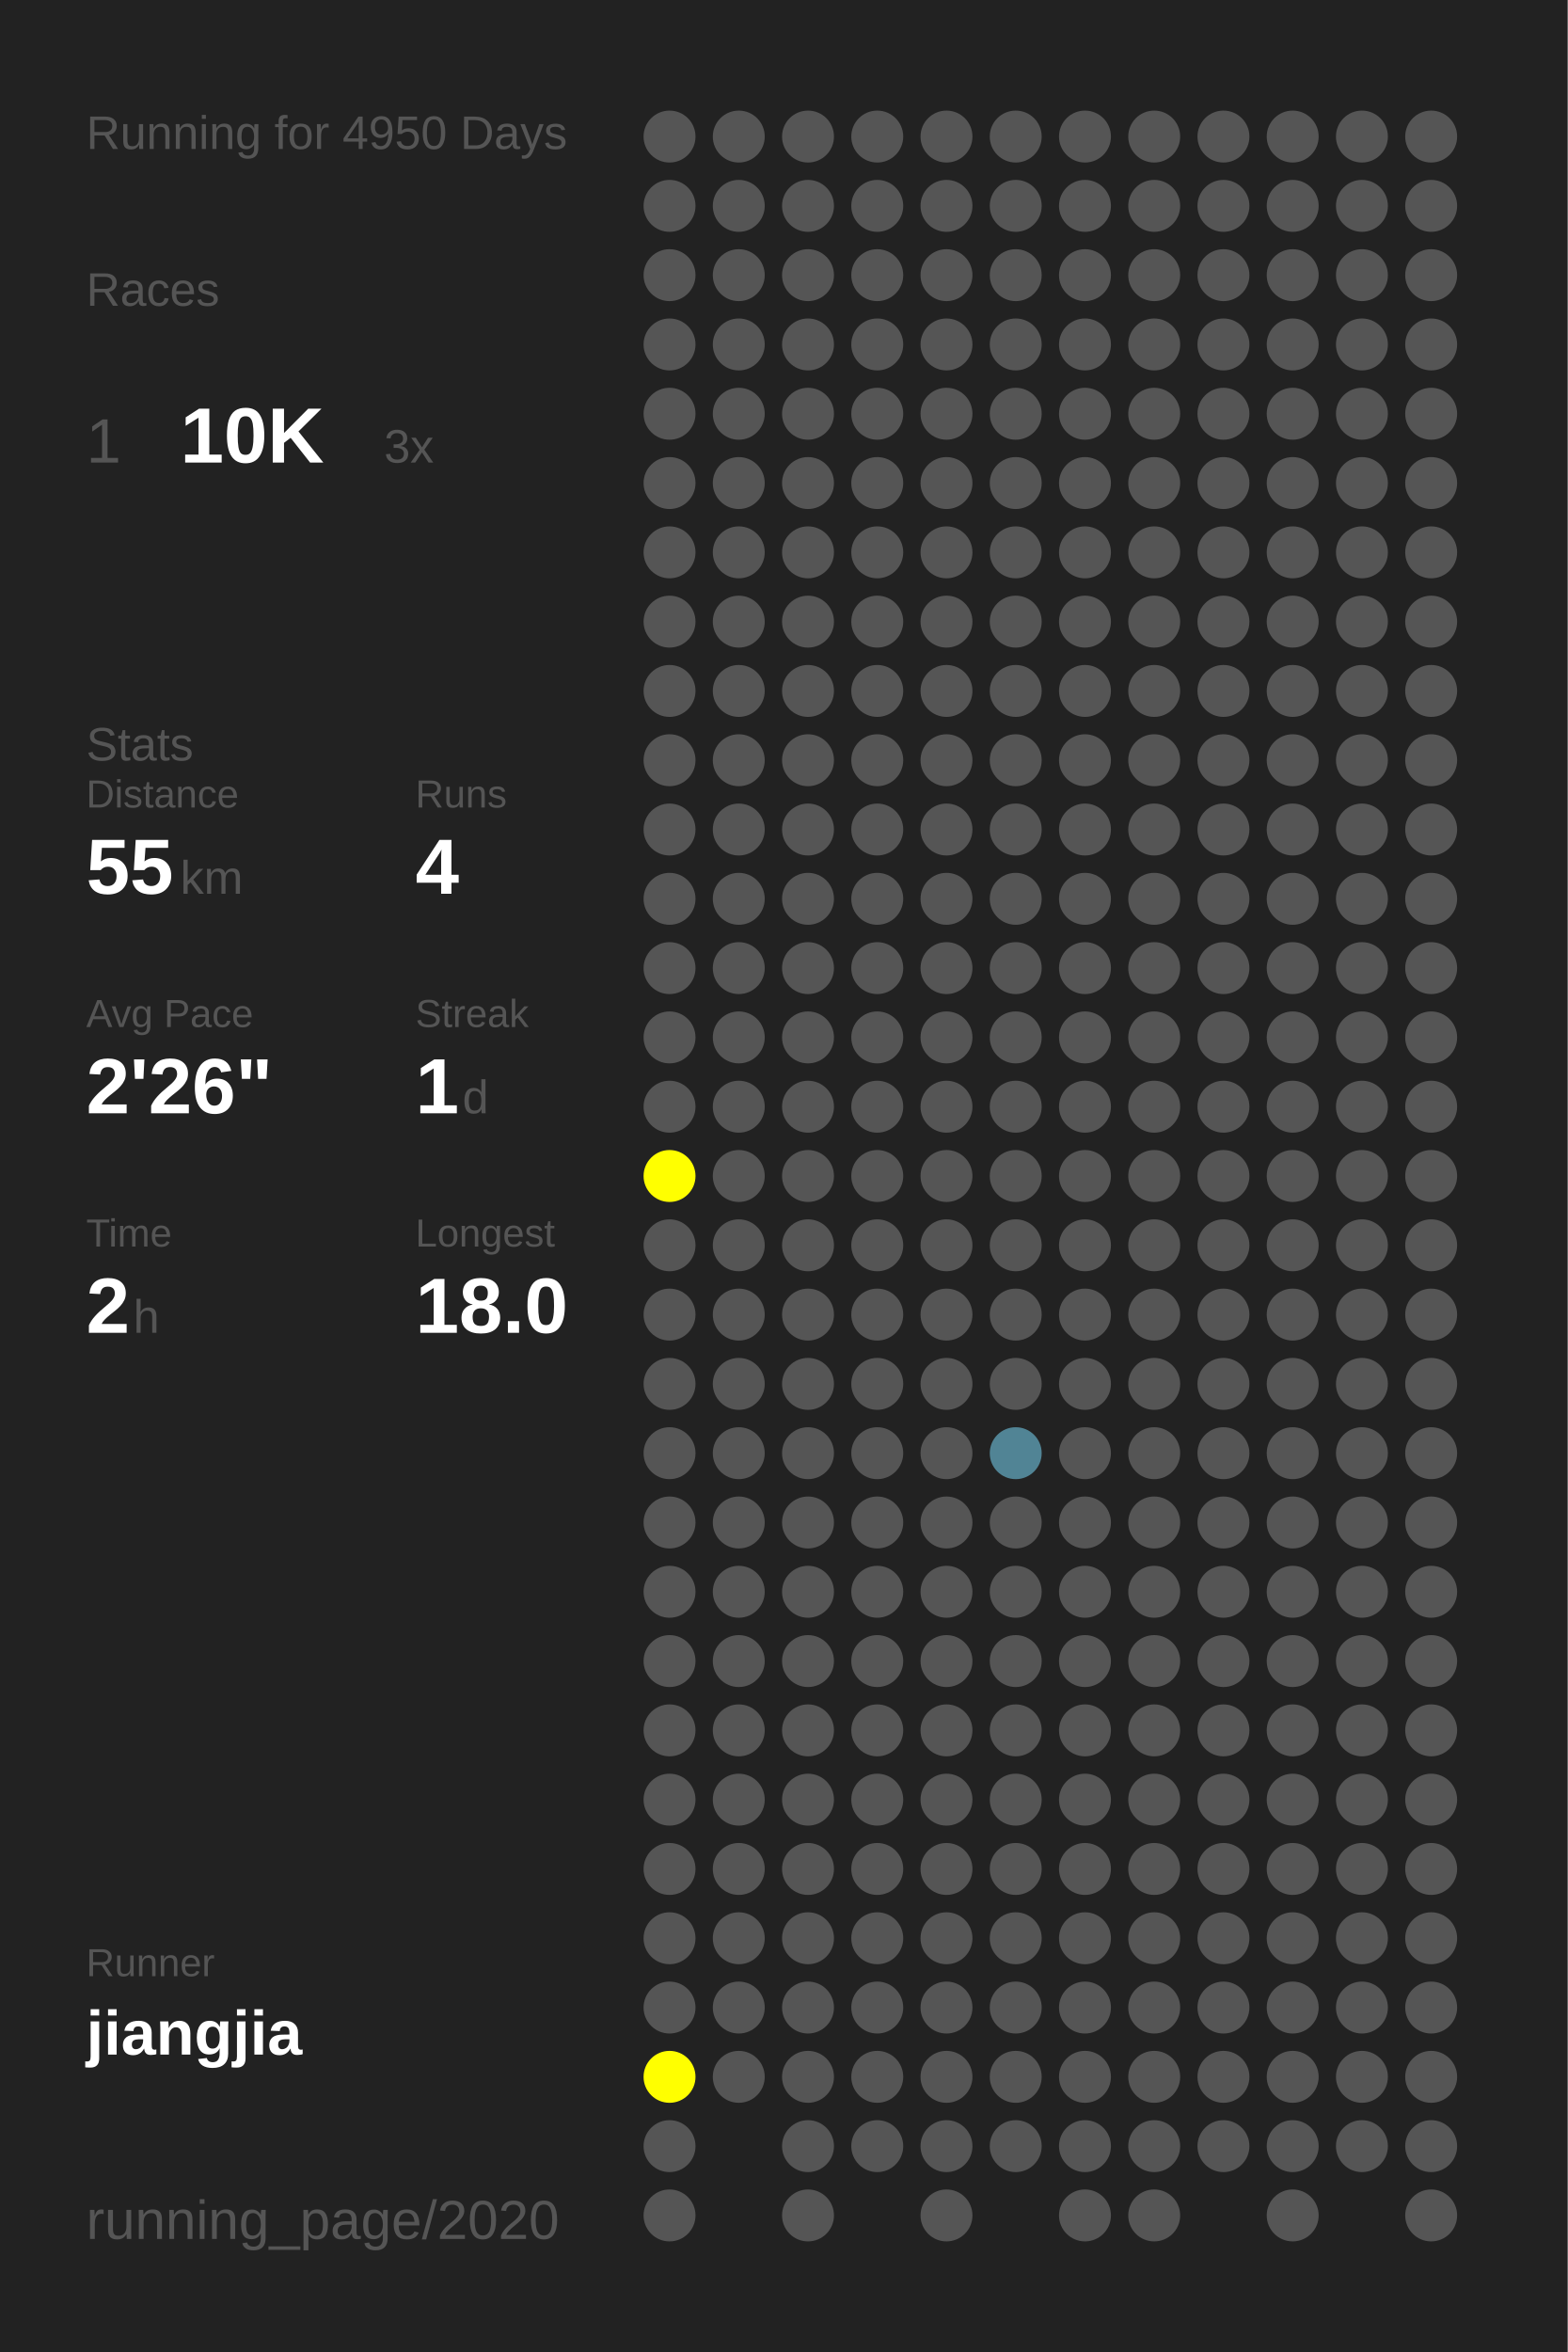
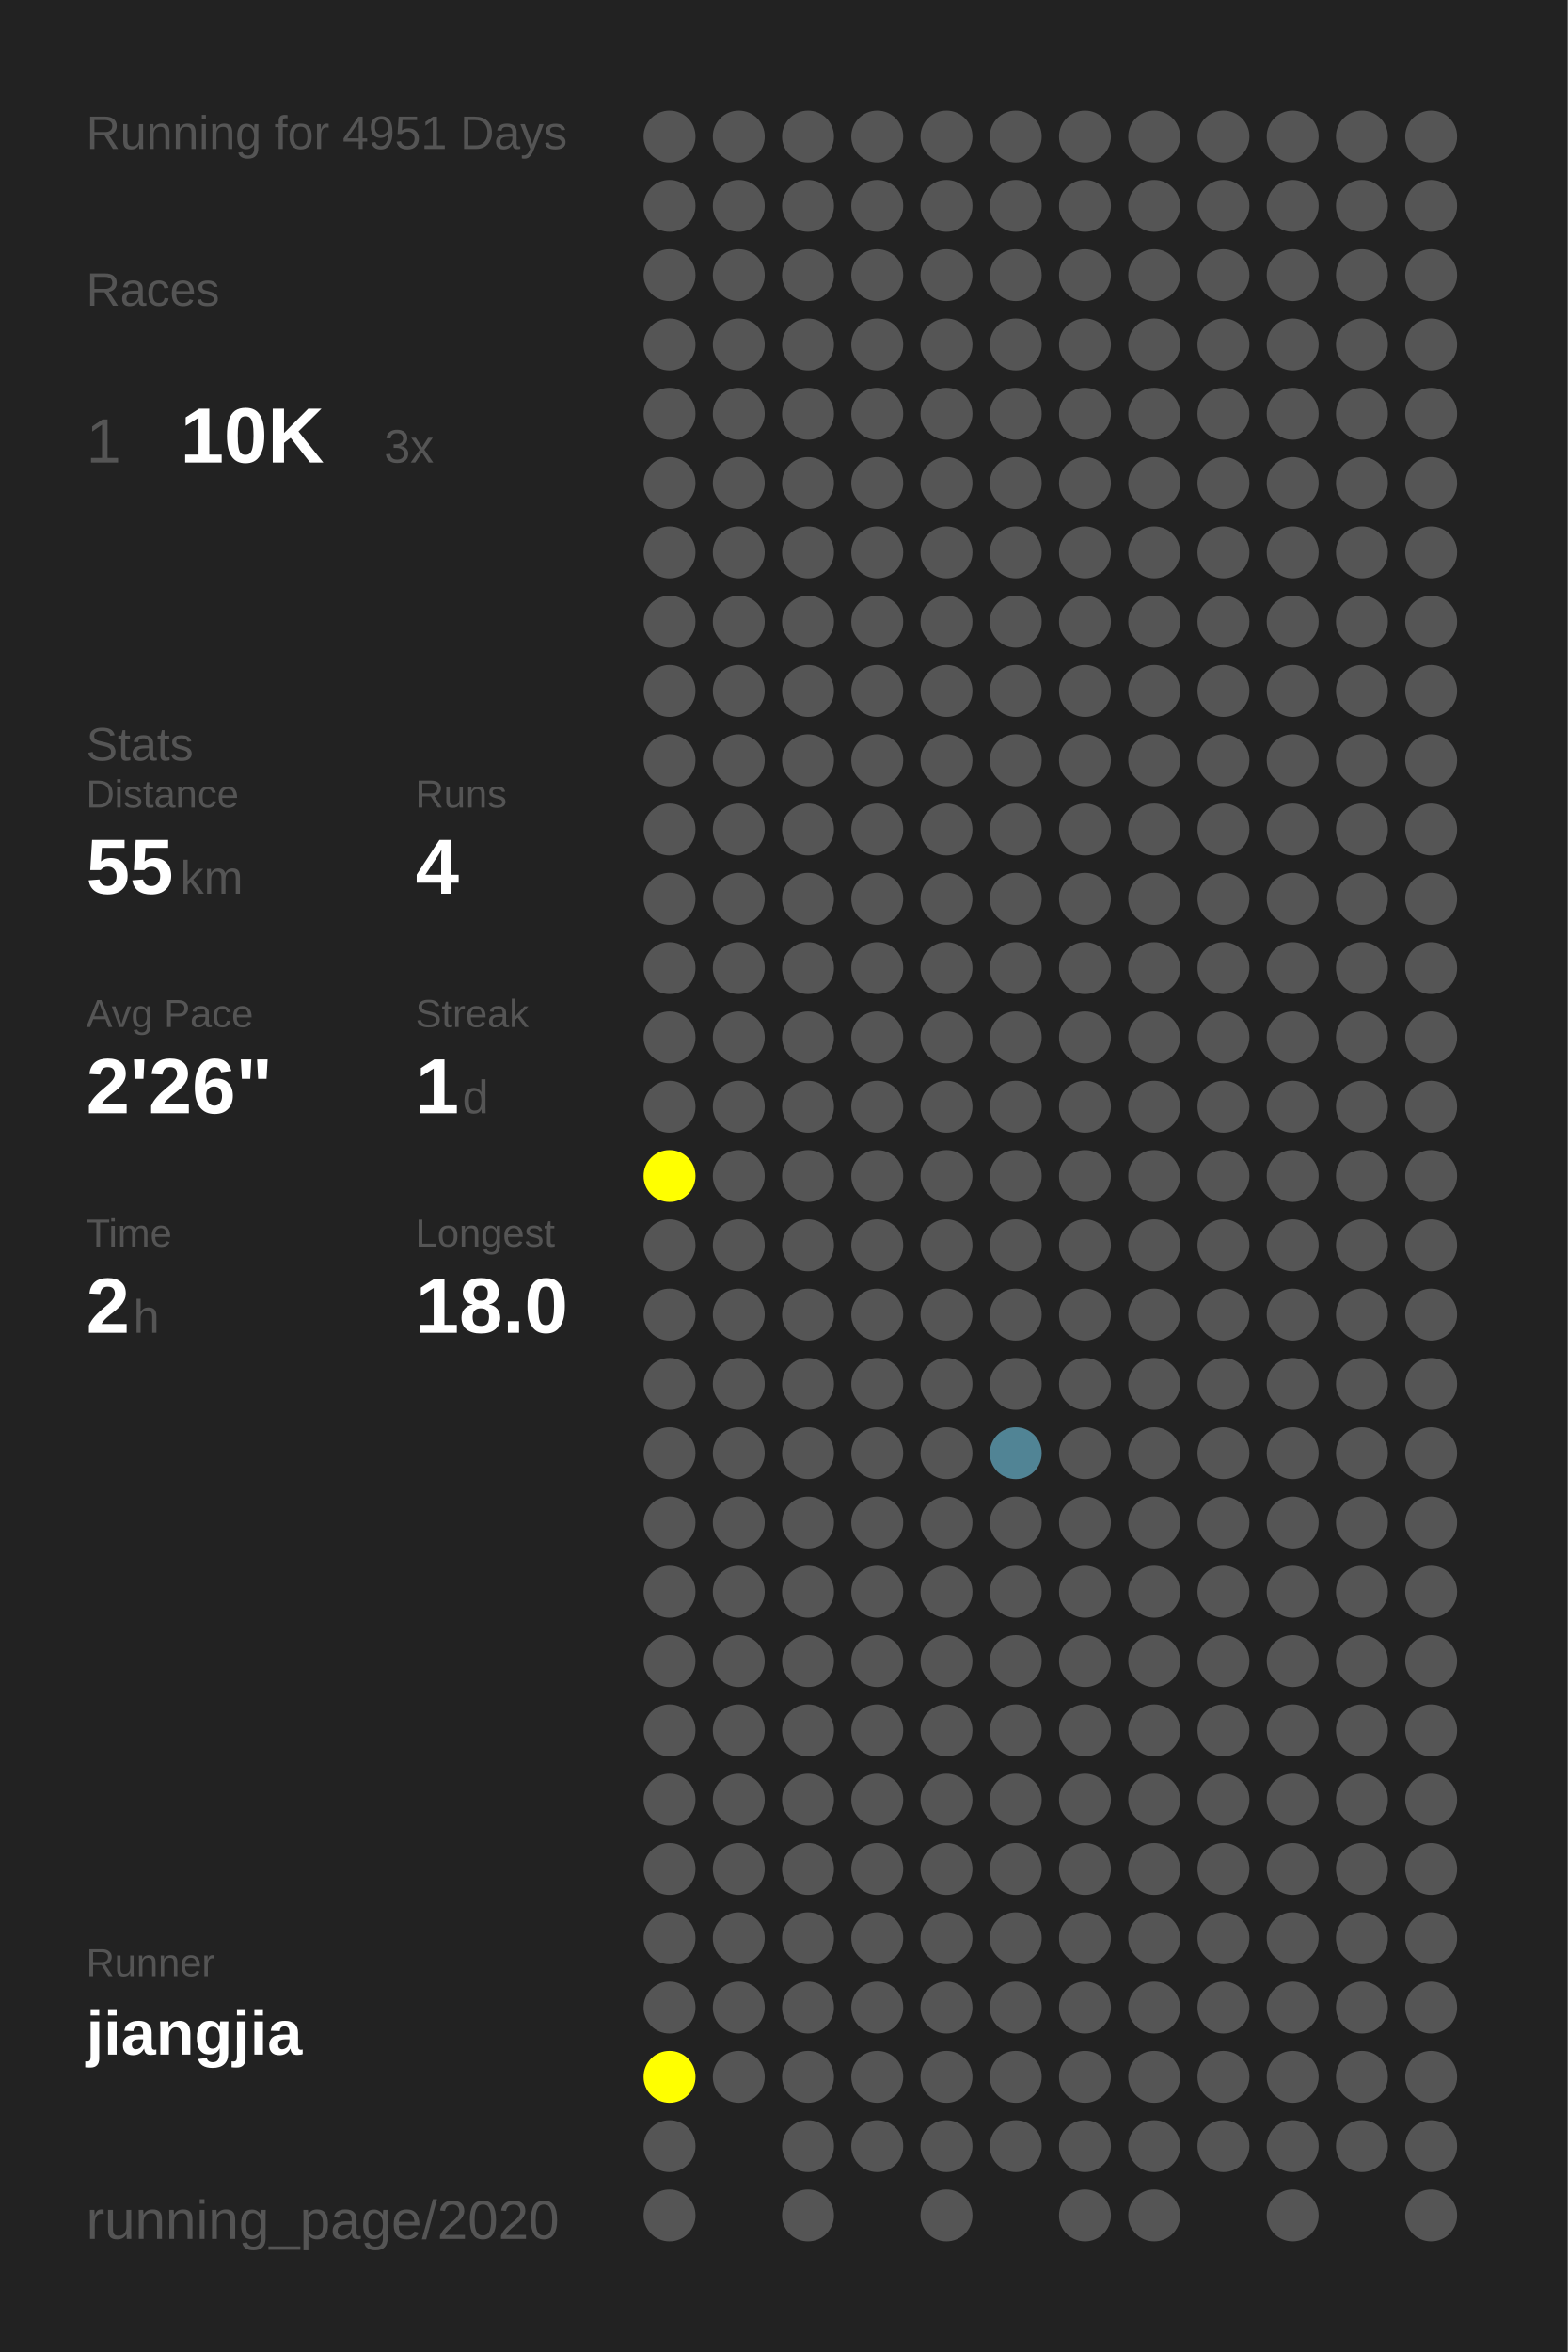
<svg xmlns="http://www.w3.org/2000/svg" baseProfile="full" height="300mm" version="1.1" viewBox="0,0,200,300" width="200mm">
  <defs />
  <rect fill="#222222" height="300" width="200" x="0" y="0" />
-   <text fill="#555555" style="font-size:6px; font-family:Arial;" x="11" y="19">Running for 4950 Days</text>
+   <text fill="#555555" style="font-size:6px; font-family:Arial;" x="11" y="19">Running for 4951 Days</text>
  <text fill="#555555" style="font-size:6px; font-family:Arial;" x="11" y="39">Races</text>
  <text fill="#555555" style="font-size:8px; font-family:Arial;" x="11" y="59">1</text>
  <text fill="#FFFFFF" style="font-size:10px; font-family:Arial; font-weight:bold;" x="23" y="59">10K</text>
  <text fill="#555555" style="font-size:6px; font-family:Arial;" x="49" y="59">3x</text>
  <text fill="#555555" style="font-size:6px; font-family:Arial;" x="11" y="97">Stats</text>
  <text fill="#555555" style="font-size:5px; font-family:Arial;" x="11" y="103">Distance</text>
  <text fill="#FFFFFF" style="font-size:10px; font-family:Arial; font-weight:bold;" x="11" y="114">55</text>
  <text fill="#555555" style="font-size:6px; font-family:Arial;" x="23" y="114">km</text>
  <text fill="#555555" style="font-size:5px; font-family:Arial;" x="53" y="103">Runs</text>
  <text fill="#FFFFFF" style="font-size:10px; font-family:Arial; font-weight:bold;" x="53" y="114">4</text>
  <text fill="#555555" style="font-size:5px; font-family:Arial;" x="11" y="131">Avg Pace</text>
  <text fill="#FFFFFF" style="font-size:10px; font-family:Arial; font-weight:bold;" x="11" y="142">2'26"</text>
  <text fill="#555555" style="font-size:5px; font-family:Arial;" x="53" y="131">Streak</text>
  <text fill="#FFFFFF" style="font-size:10px; font-family:Arial; font-weight:bold;" x="53" y="142">1</text>
  <text fill="#555555" style="font-size:6px; font-family:Arial;" x="59" y="142">d</text>
  <text fill="#555555" style="font-size:5px; font-family:Arial;" x="11" y="159">Time</text>
  <text fill="#FFFFFF" style="font-size:10px; font-family:Arial; font-weight:bold;" x="11" y="170">2</text>
  <text fill="#555555" style="font-size:6px; font-family:Arial;" x="17" y="170">h</text>
  <text fill="#555555" style="font-size:5px; font-family:Arial;" x="53" y="159">Longest</text>
  <text fill="#FFFFFF" style="font-size:10px; font-family:Arial; font-weight:bold;" x="53" y="170">18.0</text>
  <text fill="#555555" style="font-size:5px; font-family:Arial;" x="11" y="252.065">Runner</text>
  <text fill="#FFFFFF" style="font-size:8px; font-family:Arial; font-weight:bold;" x="11" y="262.065">jiangjia</text>
  <text fill="#555555" style="font-size:7px; font-family:Arial;" x="11" y="285.581">running_page/2020</text>
  <circle cx="85.417" cy="17.419" fill="#555555" r="3.312" />
  <circle cx="85.417" cy="26.258" fill="#555555" r="3.312" />
  <circle cx="85.417" cy="35.097" fill="#555555" r="3.312" />
  <circle cx="85.417" cy="43.935" fill="#555555" r="3.312" />
  <circle cx="85.417" cy="52.774" fill="#555555" r="3.312" />
  <circle cx="85.417" cy="61.613" fill="#555555" r="3.312" />
  <circle cx="85.417" cy="70.452" fill="#555555" r="3.312" />
  <circle cx="85.417" cy="79.29" fill="#555555" r="3.312" />
  <circle cx="85.417" cy="88.129" fill="#555555" r="3.312" />
  <circle cx="85.417" cy="96.968" fill="#555555" r="3.312" />
  <circle cx="85.417" cy="105.806" fill="#555555" r="3.312" />
  <circle cx="85.417" cy="114.645" fill="#555555" r="3.312" />
  <circle cx="85.417" cy="123.484" fill="#555555" r="3.312" />
  <circle cx="85.417" cy="132.323" fill="#555555" r="3.312" />
  <circle cx="85.417" cy="141.161" fill="#555555" r="3.312" />
  <circle cx="85.417" cy="150" fill="#FFFF00" r="3.312" />
  <circle cx="85.417" cy="158.839" fill="#555555" r="3.312" />
  <circle cx="85.417" cy="167.677" fill="#555555" r="3.312" />
  <circle cx="85.417" cy="176.516" fill="#555555" r="3.312" />
  <circle cx="85.417" cy="185.355" fill="#555555" r="3.312" />
  <circle cx="85.417" cy="194.194" fill="#555555" r="3.312" />
  <circle cx="85.417" cy="203.032" fill="#555555" r="3.312" />
  <circle cx="85.417" cy="211.871" fill="#555555" r="3.312" />
  <circle cx="85.417" cy="220.71" fill="#555555" r="3.312" />
  <circle cx="85.417" cy="229.548" fill="#555555" r="3.312" />
  <circle cx="85.417" cy="238.387" fill="#555555" r="3.312" />
  <circle cx="85.417" cy="247.226" fill="#555555" r="3.312" />
  <circle cx="85.417" cy="256.065" fill="#555555" r="3.312" />
  <circle cx="85.417" cy="264.903" fill="#FFFF00" r="3.312" />
  <circle cx="85.417" cy="273.742" fill="#555555" r="3.312" />
  <circle cx="85.417" cy="282.581" fill="#555555" r="3.312" />
  <circle cx="94.25" cy="17.419" fill="#555555" r="3.312" />
  <circle cx="94.25" cy="26.258" fill="#555555" r="3.312" />
  <circle cx="94.25" cy="35.097" fill="#555555" r="3.312" />
  <circle cx="94.25" cy="43.935" fill="#555555" r="3.312" />
  <circle cx="94.25" cy="52.774" fill="#555555" r="3.312" />
  <circle cx="94.25" cy="61.613" fill="#555555" r="3.312" />
  <circle cx="94.25" cy="70.452" fill="#555555" r="3.312" />
  <circle cx="94.25" cy="79.29" fill="#555555" r="3.312" />
  <circle cx="94.25" cy="88.129" fill="#555555" r="3.312" />
  <circle cx="94.25" cy="96.968" fill="#555555" r="3.312" />
  <circle cx="94.25" cy="105.806" fill="#555555" r="3.312" />
  <circle cx="94.25" cy="114.645" fill="#555555" r="3.312" />
  <circle cx="94.25" cy="123.484" fill="#555555" r="3.312" />
  <circle cx="94.25" cy="132.323" fill="#555555" r="3.312" />
  <circle cx="94.25" cy="141.161" fill="#555555" r="3.312" />
  <circle cx="94.25" cy="150" fill="#555555" r="3.312" />
  <circle cx="94.25" cy="158.839" fill="#555555" r="3.312" />
  <circle cx="94.25" cy="167.677" fill="#555555" r="3.312" />
  <circle cx="94.25" cy="176.516" fill="#555555" r="3.312" />
  <circle cx="94.25" cy="185.355" fill="#555555" r="3.312" />
  <circle cx="94.25" cy="194.194" fill="#555555" r="3.312" />
  <circle cx="94.25" cy="203.032" fill="#555555" r="3.312" />
  <circle cx="94.25" cy="211.871" fill="#555555" r="3.312" />
  <circle cx="94.25" cy="220.71" fill="#555555" r="3.312" />
  <circle cx="94.25" cy="229.548" fill="#555555" r="3.312" />
  <circle cx="94.25" cy="238.387" fill="#555555" r="3.312" />
  <circle cx="94.25" cy="247.226" fill="#555555" r="3.312" />
  <circle cx="94.25" cy="256.065" fill="#555555" r="3.312" />
  <circle cx="94.25" cy="264.903" fill="#555555" r="3.312" />
  <circle cx="103.083" cy="17.419" fill="#555555" r="3.312" />
  <circle cx="103.083" cy="26.258" fill="#555555" r="3.312" />
  <circle cx="103.083" cy="35.097" fill="#555555" r="3.312" />
  <circle cx="103.083" cy="43.935" fill="#555555" r="3.312" />
  <circle cx="103.083" cy="52.774" fill="#555555" r="3.312" />
  <circle cx="103.083" cy="61.613" fill="#555555" r="3.312" />
  <circle cx="103.083" cy="70.452" fill="#555555" r="3.312" />
  <circle cx="103.083" cy="79.29" fill="#555555" r="3.312" />
  <circle cx="103.083" cy="88.129" fill="#555555" r="3.312" />
  <circle cx="103.083" cy="96.968" fill="#555555" r="3.312" />
  <circle cx="103.083" cy="105.806" fill="#555555" r="3.312" />
  <circle cx="103.083" cy="114.645" fill="#555555" r="3.312" />
  <circle cx="103.083" cy="123.484" fill="#555555" r="3.312" />
  <circle cx="103.083" cy="132.323" fill="#555555" r="3.312" />
  <circle cx="103.083" cy="141.161" fill="#555555" r="3.312" />
  <circle cx="103.083" cy="150" fill="#555555" r="3.312" />
  <circle cx="103.083" cy="158.839" fill="#555555" r="3.312" />
  <circle cx="103.083" cy="167.677" fill="#555555" r="3.312" />
  <circle cx="103.083" cy="176.516" fill="#555555" r="3.312" />
  <circle cx="103.083" cy="185.355" fill="#555555" r="3.312" />
  <circle cx="103.083" cy="194.194" fill="#555555" r="3.312" />
  <circle cx="103.083" cy="203.032" fill="#555555" r="3.312" />
  <circle cx="103.083" cy="211.871" fill="#555555" r="3.312" />
  <circle cx="103.083" cy="220.71" fill="#555555" r="3.312" />
  <circle cx="103.083" cy="229.548" fill="#555555" r="3.312" />
  <circle cx="103.083" cy="238.387" fill="#555555" r="3.312" />
  <circle cx="103.083" cy="247.226" fill="#555555" r="3.312" />
  <circle cx="103.083" cy="256.065" fill="#555555" r="3.312" />
  <circle cx="103.083" cy="264.903" fill="#555555" r="3.312" />
  <circle cx="103.083" cy="273.742" fill="#555555" r="3.312" />
  <circle cx="103.083" cy="282.581" fill="#555555" r="3.312" />
  <circle cx="111.917" cy="17.419" fill="#555555" r="3.312" />
  <circle cx="111.917" cy="26.258" fill="#555555" r="3.312" />
  <circle cx="111.917" cy="35.097" fill="#555555" r="3.312" />
  <circle cx="111.917" cy="43.935" fill="#555555" r="3.312" />
  <circle cx="111.917" cy="52.774" fill="#555555" r="3.312" />
  <circle cx="111.917" cy="61.613" fill="#555555" r="3.312" />
  <circle cx="111.917" cy="70.452" fill="#555555" r="3.312" />
  <circle cx="111.917" cy="79.29" fill="#555555" r="3.312" />
  <circle cx="111.917" cy="88.129" fill="#555555" r="3.312" />
  <circle cx="111.917" cy="96.968" fill="#555555" r="3.312" />
  <circle cx="111.917" cy="105.806" fill="#555555" r="3.312" />
  <circle cx="111.917" cy="114.645" fill="#555555" r="3.312" />
  <circle cx="111.917" cy="123.484" fill="#555555" r="3.312" />
  <circle cx="111.917" cy="132.323" fill="#555555" r="3.312" />
  <circle cx="111.917" cy="141.161" fill="#555555" r="3.312" />
  <circle cx="111.917" cy="150" fill="#555555" r="3.312" />
  <circle cx="111.917" cy="158.839" fill="#555555" r="3.312" />
  <circle cx="111.917" cy="167.677" fill="#555555" r="3.312" />
  <circle cx="111.917" cy="176.516" fill="#555555" r="3.312" />
  <circle cx="111.917" cy="185.355" fill="#555555" r="3.312" />
  <circle cx="111.917" cy="194.194" fill="#555555" r="3.312" />
  <circle cx="111.917" cy="203.032" fill="#555555" r="3.312" />
  <circle cx="111.917" cy="211.871" fill="#555555" r="3.312" />
  <circle cx="111.917" cy="220.71" fill="#555555" r="3.312" />
  <circle cx="111.917" cy="229.548" fill="#555555" r="3.312" />
  <circle cx="111.917" cy="238.387" fill="#555555" r="3.312" />
  <circle cx="111.917" cy="247.226" fill="#555555" r="3.312" />
  <circle cx="111.917" cy="256.065" fill="#555555" r="3.312" />
  <circle cx="111.917" cy="264.903" fill="#555555" r="3.312" />
  <circle cx="111.917" cy="273.742" fill="#555555" r="3.312" />
  <circle cx="120.75" cy="17.419" fill="#555555" r="3.312" />
  <circle cx="120.75" cy="26.258" fill="#555555" r="3.312" />
  <circle cx="120.75" cy="35.097" fill="#555555" r="3.312" />
  <circle cx="120.75" cy="43.935" fill="#555555" r="3.312" />
  <circle cx="120.75" cy="52.774" fill="#555555" r="3.312" />
  <circle cx="120.75" cy="61.613" fill="#555555" r="3.312" />
  <circle cx="120.75" cy="70.452" fill="#555555" r="3.312" />
  <circle cx="120.75" cy="79.29" fill="#555555" r="3.312" />
  <circle cx="120.75" cy="88.129" fill="#555555" r="3.312" />
  <circle cx="120.75" cy="96.968" fill="#555555" r="3.312" />
  <circle cx="120.75" cy="105.806" fill="#555555" r="3.312" />
  <circle cx="120.75" cy="114.645" fill="#555555" r="3.312" />
  <circle cx="120.75" cy="123.484" fill="#555555" r="3.312" />
  <circle cx="120.75" cy="132.323" fill="#555555" r="3.312" />
  <circle cx="120.75" cy="141.161" fill="#555555" r="3.312" />
  <circle cx="120.75" cy="150" fill="#555555" r="3.312" />
  <circle cx="120.75" cy="158.839" fill="#555555" r="3.312" />
  <circle cx="120.75" cy="167.677" fill="#555555" r="3.312" />
  <circle cx="120.75" cy="176.516" fill="#555555" r="3.312" />
  <circle cx="120.75" cy="185.355" fill="#555555" r="3.312" />
  <circle cx="120.75" cy="194.194" fill="#555555" r="3.312" />
  <circle cx="120.75" cy="203.032" fill="#555555" r="3.312" />
  <circle cx="120.75" cy="211.871" fill="#555555" r="3.312" />
  <circle cx="120.75" cy="220.71" fill="#555555" r="3.312" />
  <circle cx="120.75" cy="229.548" fill="#555555" r="3.312" />
  <circle cx="120.75" cy="238.387" fill="#555555" r="3.312" />
  <circle cx="120.75" cy="247.226" fill="#555555" r="3.312" />
  <circle cx="120.75" cy="256.065" fill="#555555" r="3.312" />
  <circle cx="120.75" cy="264.903" fill="#555555" r="3.312" />
  <circle cx="120.75" cy="273.742" fill="#555555" r="3.312" />
  <circle cx="120.75" cy="282.581" fill="#555555" r="3.312" />
  <circle cx="129.583" cy="17.419" fill="#555555" r="3.312" />
  <circle cx="129.583" cy="26.258" fill="#555555" r="3.312" />
  <circle cx="129.583" cy="35.097" fill="#555555" r="3.312" />
  <circle cx="129.583" cy="43.935" fill="#555555" r="3.312" />
  <circle cx="129.583" cy="52.774" fill="#555555" r="3.312" />
  <circle cx="129.583" cy="61.613" fill="#555555" r="3.312" />
  <circle cx="129.583" cy="70.452" fill="#555555" r="3.312" />
  <circle cx="129.583" cy="79.29" fill="#555555" r="3.312" />
  <circle cx="129.583" cy="88.129" fill="#555555" r="3.312" />
  <circle cx="129.583" cy="96.968" fill="#555555" r="3.312" />
  <circle cx="129.583" cy="105.806" fill="#555555" r="3.312" />
  <circle cx="129.583" cy="114.645" fill="#555555" r="3.312" />
  <circle cx="129.583" cy="123.484" fill="#555555" r="3.312" />
  <circle cx="129.583" cy="132.323" fill="#555555" r="3.312" />
  <circle cx="129.583" cy="141.161" fill="#555555" r="3.312" />
  <circle cx="129.583" cy="150" fill="#555555" r="3.312" />
  <circle cx="129.583" cy="158.839" fill="#555555" r="3.312" />
  <circle cx="129.583" cy="167.677" fill="#555555" r="3.312" />
  <circle cx="129.583" cy="176.516" fill="#555555" r="3.312" />
  <circle cx="129.583" cy="185.355" fill="#518495" r="3.312" />
  <circle cx="129.583" cy="194.194" fill="#555555" r="3.312" />
  <circle cx="129.583" cy="203.032" fill="#555555" r="3.312" />
  <circle cx="129.583" cy="211.871" fill="#555555" r="3.312" />
  <circle cx="129.583" cy="220.71" fill="#555555" r="3.312" />
  <circle cx="129.583" cy="229.548" fill="#555555" r="3.312" />
  <circle cx="129.583" cy="238.387" fill="#555555" r="3.312" />
  <circle cx="129.583" cy="247.226" fill="#555555" r="3.312" />
  <circle cx="129.583" cy="256.065" fill="#555555" r="3.312" />
  <circle cx="129.583" cy="264.903" fill="#555555" r="3.312" />
  <circle cx="129.583" cy="273.742" fill="#555555" r="3.312" />
  <circle cx="138.417" cy="17.419" fill="#555555" r="3.312" />
  <circle cx="138.417" cy="26.258" fill="#555555" r="3.312" />
  <circle cx="138.417" cy="35.097" fill="#555555" r="3.312" />
  <circle cx="138.417" cy="43.935" fill="#555555" r="3.312" />
  <circle cx="138.417" cy="52.774" fill="#555555" r="3.312" />
  <circle cx="138.417" cy="61.613" fill="#555555" r="3.312" />
  <circle cx="138.417" cy="70.452" fill="#555555" r="3.312" />
  <circle cx="138.417" cy="79.29" fill="#555555" r="3.312" />
  <circle cx="138.417" cy="88.129" fill="#555555" r="3.312" />
  <circle cx="138.417" cy="96.968" fill="#555555" r="3.312" />
  <circle cx="138.417" cy="105.806" fill="#555555" r="3.312" />
  <circle cx="138.417" cy="114.645" fill="#555555" r="3.312" />
  <circle cx="138.417" cy="123.484" fill="#555555" r="3.312" />
  <circle cx="138.417" cy="132.323" fill="#555555" r="3.312" />
  <circle cx="138.417" cy="141.161" fill="#555555" r="3.312" />
  <circle cx="138.417" cy="150" fill="#555555" r="3.312" />
  <circle cx="138.417" cy="158.839" fill="#555555" r="3.312" />
  <circle cx="138.417" cy="167.677" fill="#555555" r="3.312" />
  <circle cx="138.417" cy="176.516" fill="#555555" r="3.312" />
  <circle cx="138.417" cy="185.355" fill="#555555" r="3.312" />
  <circle cx="138.417" cy="194.194" fill="#555555" r="3.312" />
  <circle cx="138.417" cy="203.032" fill="#555555" r="3.312" />
  <circle cx="138.417" cy="211.871" fill="#555555" r="3.312" />
  <circle cx="138.417" cy="220.71" fill="#555555" r="3.312" />
  <circle cx="138.417" cy="229.548" fill="#555555" r="3.312" />
  <circle cx="138.417" cy="238.387" fill="#555555" r="3.312" />
  <circle cx="138.417" cy="247.226" fill="#555555" r="3.312" />
  <circle cx="138.417" cy="256.065" fill="#555555" r="3.312" />
  <circle cx="138.417" cy="264.903" fill="#555555" r="3.312" />
  <circle cx="138.417" cy="273.742" fill="#555555" r="3.312" />
  <circle cx="138.417" cy="282.581" fill="#555555" r="3.312" />
  <circle cx="147.25" cy="17.419" fill="#555555" r="3.312" />
  <circle cx="147.25" cy="26.258" fill="#555555" r="3.312" />
  <circle cx="147.25" cy="35.097" fill="#555555" r="3.312" />
  <circle cx="147.25" cy="43.935" fill="#555555" r="3.312" />
  <circle cx="147.25" cy="52.774" fill="#555555" r="3.312" />
  <circle cx="147.25" cy="61.613" fill="#555555" r="3.312" />
  <circle cx="147.25" cy="70.452" fill="#555555" r="3.312" />
  <circle cx="147.25" cy="79.29" fill="#555555" r="3.312" />
  <circle cx="147.25" cy="88.129" fill="#555555" r="3.312" />
  <circle cx="147.25" cy="96.968" fill="#555555" r="3.312" />
  <circle cx="147.25" cy="105.806" fill="#555555" r="3.312" />
  <circle cx="147.25" cy="114.645" fill="#555555" r="3.312" />
  <circle cx="147.25" cy="123.484" fill="#555555" r="3.312" />
  <circle cx="147.25" cy="132.323" fill="#555555" r="3.312" />
  <circle cx="147.25" cy="141.161" fill="#555555" r="3.312" />
  <circle cx="147.25" cy="150" fill="#555555" r="3.312" />
  <circle cx="147.25" cy="158.839" fill="#555555" r="3.312" />
  <circle cx="147.25" cy="167.677" fill="#555555" r="3.312" />
  <circle cx="147.25" cy="176.516" fill="#555555" r="3.312" />
  <circle cx="147.25" cy="185.355" fill="#555555" r="3.312" />
  <circle cx="147.25" cy="194.194" fill="#555555" r="3.312" />
  <circle cx="147.25" cy="203.032" fill="#555555" r="3.312" />
  <circle cx="147.25" cy="211.871" fill="#555555" r="3.312" />
  <circle cx="147.25" cy="220.71" fill="#555555" r="3.312" />
  <circle cx="147.25" cy="229.548" fill="#555555" r="3.312" />
  <circle cx="147.25" cy="238.387" fill="#555555" r="3.312" />
  <circle cx="147.25" cy="247.226" fill="#555555" r="3.312" />
  <circle cx="147.25" cy="256.065" fill="#555555" r="3.312" />
  <circle cx="147.25" cy="264.903" fill="#555555" r="3.312" />
  <circle cx="147.25" cy="273.742" fill="#555555" r="3.312" />
  <circle cx="147.25" cy="282.581" fill="#555555" r="3.312" />
  <circle cx="156.083" cy="17.419" fill="#555555" r="3.312" />
  <circle cx="156.083" cy="26.258" fill="#555555" r="3.312" />
  <circle cx="156.083" cy="35.097" fill="#555555" r="3.312" />
  <circle cx="156.083" cy="43.935" fill="#555555" r="3.312" />
  <circle cx="156.083" cy="52.774" fill="#555555" r="3.312" />
  <circle cx="156.083" cy="61.613" fill="#555555" r="3.312" />
  <circle cx="156.083" cy="70.452" fill="#555555" r="3.312" />
  <circle cx="156.083" cy="79.29" fill="#555555" r="3.312" />
  <circle cx="156.083" cy="88.129" fill="#555555" r="3.312" />
  <circle cx="156.083" cy="96.968" fill="#555555" r="3.312" />
  <circle cx="156.083" cy="105.806" fill="#555555" r="3.312" />
  <circle cx="156.083" cy="114.645" fill="#555555" r="3.312" />
  <circle cx="156.083" cy="123.484" fill="#555555" r="3.312" />
  <circle cx="156.083" cy="132.323" fill="#555555" r="3.312" />
  <circle cx="156.083" cy="141.161" fill="#555555" r="3.312" />
  <circle cx="156.083" cy="150" fill="#555555" r="3.312" />
  <circle cx="156.083" cy="158.839" fill="#555555" r="3.312" />
  <circle cx="156.083" cy="167.677" fill="#555555" r="3.312" />
  <circle cx="156.083" cy="176.516" fill="#555555" r="3.312" />
  <circle cx="156.083" cy="185.355" fill="#555555" r="3.312" />
  <circle cx="156.083" cy="194.194" fill="#555555" r="3.312" />
  <circle cx="156.083" cy="203.032" fill="#555555" r="3.312" />
  <circle cx="156.083" cy="211.871" fill="#555555" r="3.312" />
  <circle cx="156.083" cy="220.71" fill="#555555" r="3.312" />
  <circle cx="156.083" cy="229.548" fill="#555555" r="3.312" />
  <circle cx="156.083" cy="238.387" fill="#555555" r="3.312" />
  <circle cx="156.083" cy="247.226" fill="#555555" r="3.312" />
  <circle cx="156.083" cy="256.065" fill="#555555" r="3.312" />
  <circle cx="156.083" cy="264.903" fill="#555555" r="3.312" />
  <circle cx="156.083" cy="273.742" fill="#555555" r="3.312" />
  <circle cx="164.917" cy="17.419" fill="#555555" r="3.312" />
  <circle cx="164.917" cy="26.258" fill="#555555" r="3.312" />
  <circle cx="164.917" cy="35.097" fill="#555555" r="3.312" />
  <circle cx="164.917" cy="43.935" fill="#555555" r="3.312" />
  <circle cx="164.917" cy="52.774" fill="#555555" r="3.312" />
  <circle cx="164.917" cy="61.613" fill="#555555" r="3.312" />
  <circle cx="164.917" cy="70.452" fill="#555555" r="3.312" />
  <circle cx="164.917" cy="79.29" fill="#555555" r="3.312" />
  <circle cx="164.917" cy="88.129" fill="#555555" r="3.312" />
  <circle cx="164.917" cy="96.968" fill="#555555" r="3.312" />
  <circle cx="164.917" cy="105.806" fill="#555555" r="3.312" />
  <circle cx="164.917" cy="114.645" fill="#555555" r="3.312" />
  <circle cx="164.917" cy="123.484" fill="#555555" r="3.312" />
  <circle cx="164.917" cy="132.323" fill="#555555" r="3.312" />
  <circle cx="164.917" cy="141.161" fill="#555555" r="3.312" />
  <circle cx="164.917" cy="150" fill="#555555" r="3.312" />
  <circle cx="164.917" cy="158.839" fill="#555555" r="3.312" />
  <circle cx="164.917" cy="167.677" fill="#555555" r="3.312" />
  <circle cx="164.917" cy="176.516" fill="#555555" r="3.312" />
  <circle cx="164.917" cy="185.355" fill="#555555" r="3.312" />
  <circle cx="164.917" cy="194.194" fill="#555555" r="3.312" />
  <circle cx="164.917" cy="203.032" fill="#555555" r="3.312" />
  <circle cx="164.917" cy="211.871" fill="#555555" r="3.312" />
  <circle cx="164.917" cy="220.71" fill="#555555" r="3.312" />
  <circle cx="164.917" cy="229.548" fill="#555555" r="3.312" />
  <circle cx="164.917" cy="238.387" fill="#555555" r="3.312" />
  <circle cx="164.917" cy="247.226" fill="#555555" r="3.312" />
  <circle cx="164.917" cy="256.065" fill="#555555" r="3.312" />
  <circle cx="164.917" cy="264.903" fill="#555555" r="3.312" />
  <circle cx="164.917" cy="273.742" fill="#555555" r="3.312" />
  <circle cx="164.917" cy="282.581" fill="#555555" r="3.312" />
  <circle cx="173.75" cy="17.419" fill="#555555" r="3.312" />
  <circle cx="173.75" cy="26.258" fill="#555555" r="3.312" />
  <circle cx="173.75" cy="35.097" fill="#555555" r="3.312" />
  <circle cx="173.75" cy="43.935" fill="#555555" r="3.312" />
  <circle cx="173.75" cy="52.774" fill="#555555" r="3.312" />
  <circle cx="173.75" cy="61.613" fill="#555555" r="3.312" />
  <circle cx="173.75" cy="70.452" fill="#555555" r="3.312" />
  <circle cx="173.75" cy="79.29" fill="#555555" r="3.312" />
  <circle cx="173.75" cy="88.129" fill="#555555" r="3.312" />
  <circle cx="173.75" cy="96.968" fill="#555555" r="3.312" />
  <circle cx="173.75" cy="105.806" fill="#555555" r="3.312" />
  <circle cx="173.75" cy="114.645" fill="#555555" r="3.312" />
  <circle cx="173.75" cy="123.484" fill="#555555" r="3.312" />
  <circle cx="173.75" cy="132.323" fill="#555555" r="3.312" />
  <circle cx="173.75" cy="141.161" fill="#555555" r="3.312" />
  <circle cx="173.75" cy="150" fill="#555555" r="3.312" />
  <circle cx="173.75" cy="158.839" fill="#555555" r="3.312" />
  <circle cx="173.75" cy="167.677" fill="#555555" r="3.312" />
  <circle cx="173.75" cy="176.516" fill="#555555" r="3.312" />
  <circle cx="173.75" cy="185.355" fill="#555555" r="3.312" />
  <circle cx="173.75" cy="194.194" fill="#555555" r="3.312" />
  <circle cx="173.75" cy="203.032" fill="#555555" r="3.312" />
  <circle cx="173.75" cy="211.871" fill="#555555" r="3.312" />
  <circle cx="173.75" cy="220.71" fill="#555555" r="3.312" />
  <circle cx="173.75" cy="229.548" fill="#555555" r="3.312" />
  <circle cx="173.75" cy="238.387" fill="#555555" r="3.312" />
  <circle cx="173.75" cy="247.226" fill="#555555" r="3.312" />
  <circle cx="173.75" cy="256.065" fill="#555555" r="3.312" />
  <circle cx="173.75" cy="264.903" fill="#555555" r="3.312" />
  <circle cx="173.75" cy="273.742" fill="#555555" r="3.312" />
  <circle cx="182.583" cy="17.419" fill="#555555" r="3.312" />
  <circle cx="182.583" cy="26.258" fill="#555555" r="3.312" />
  <circle cx="182.583" cy="35.097" fill="#555555" r="3.312" />
  <circle cx="182.583" cy="43.935" fill="#555555" r="3.312" />
  <circle cx="182.583" cy="52.774" fill="#555555" r="3.312" />
  <circle cx="182.583" cy="61.613" fill="#555555" r="3.312" />
  <circle cx="182.583" cy="70.452" fill="#555555" r="3.312" />
  <circle cx="182.583" cy="79.29" fill="#555555" r="3.312" />
  <circle cx="182.583" cy="88.129" fill="#555555" r="3.312" />
  <circle cx="182.583" cy="96.968" fill="#555555" r="3.312" />
  <circle cx="182.583" cy="105.806" fill="#555555" r="3.312" />
  <circle cx="182.583" cy="114.645" fill="#555555" r="3.312" />
  <circle cx="182.583" cy="123.484" fill="#555555" r="3.312" />
  <circle cx="182.583" cy="132.323" fill="#555555" r="3.312" />
  <circle cx="182.583" cy="141.161" fill="#555555" r="3.312" />
  <circle cx="182.583" cy="150" fill="#555555" r="3.312" />
  <circle cx="182.583" cy="158.839" fill="#555555" r="3.312" />
  <circle cx="182.583" cy="167.677" fill="#555555" r="3.312" />
  <circle cx="182.583" cy="176.516" fill="#555555" r="3.312" />
  <circle cx="182.583" cy="185.355" fill="#555555" r="3.312" />
  <circle cx="182.583" cy="194.194" fill="#555555" r="3.312" />
  <circle cx="182.583" cy="203.032" fill="#555555" r="3.312" />
  <circle cx="182.583" cy="211.871" fill="#555555" r="3.312" />
  <circle cx="182.583" cy="220.71" fill="#555555" r="3.312" />
  <circle cx="182.583" cy="229.548" fill="#555555" r="3.312" />
  <circle cx="182.583" cy="238.387" fill="#555555" r="3.312" />
  <circle cx="182.583" cy="247.226" fill="#555555" r="3.312" />
  <circle cx="182.583" cy="256.065" fill="#555555" r="3.312" />
  <circle cx="182.583" cy="264.903" fill="#555555" r="3.312" />
  <circle cx="182.583" cy="273.742" fill="#555555" r="3.312" />
  <circle cx="182.583" cy="282.581" fill="#555555" r="3.312" />
</svg>
